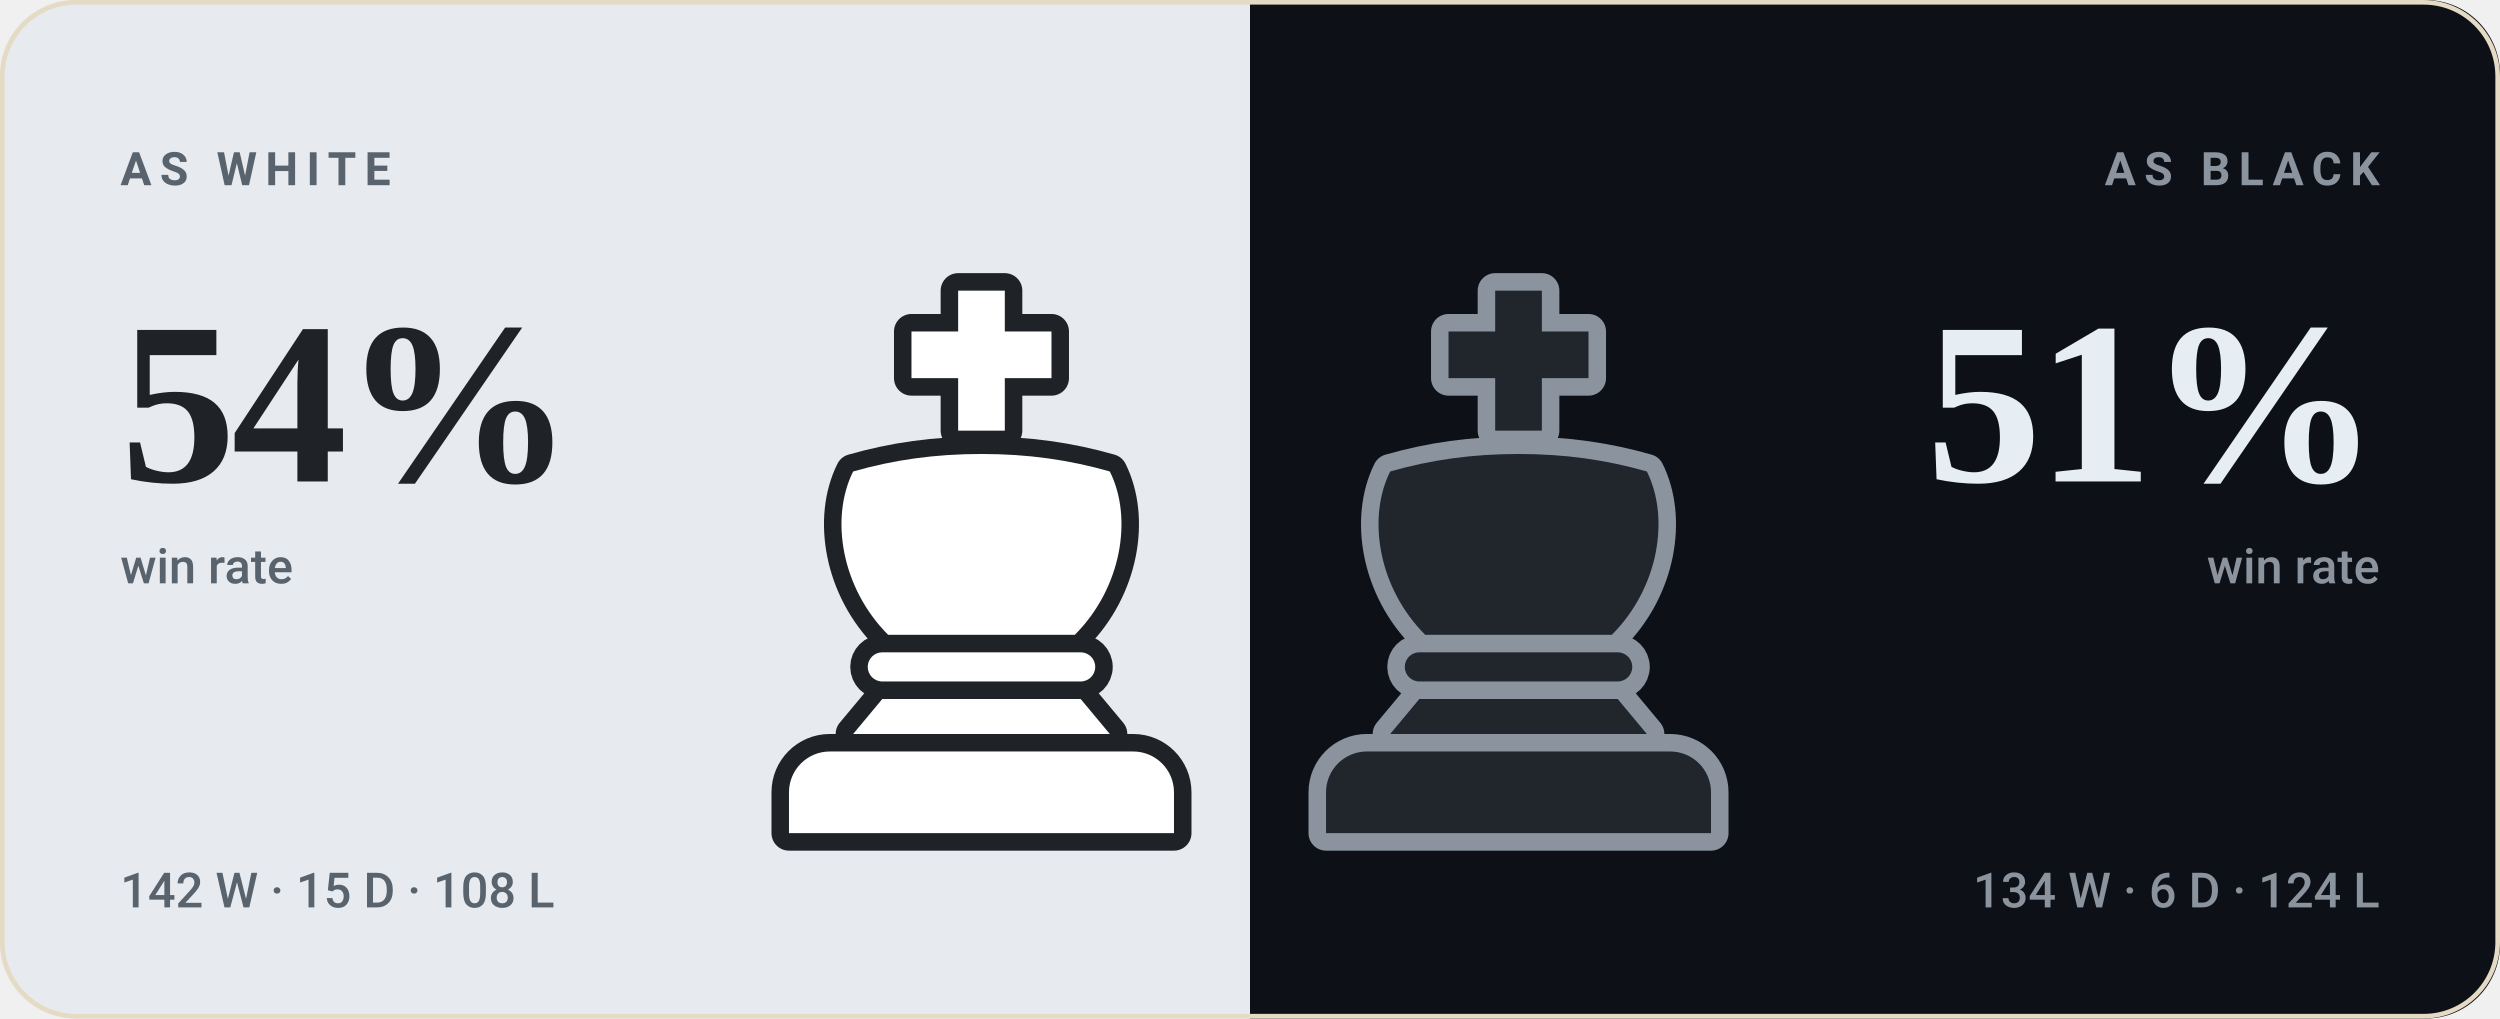
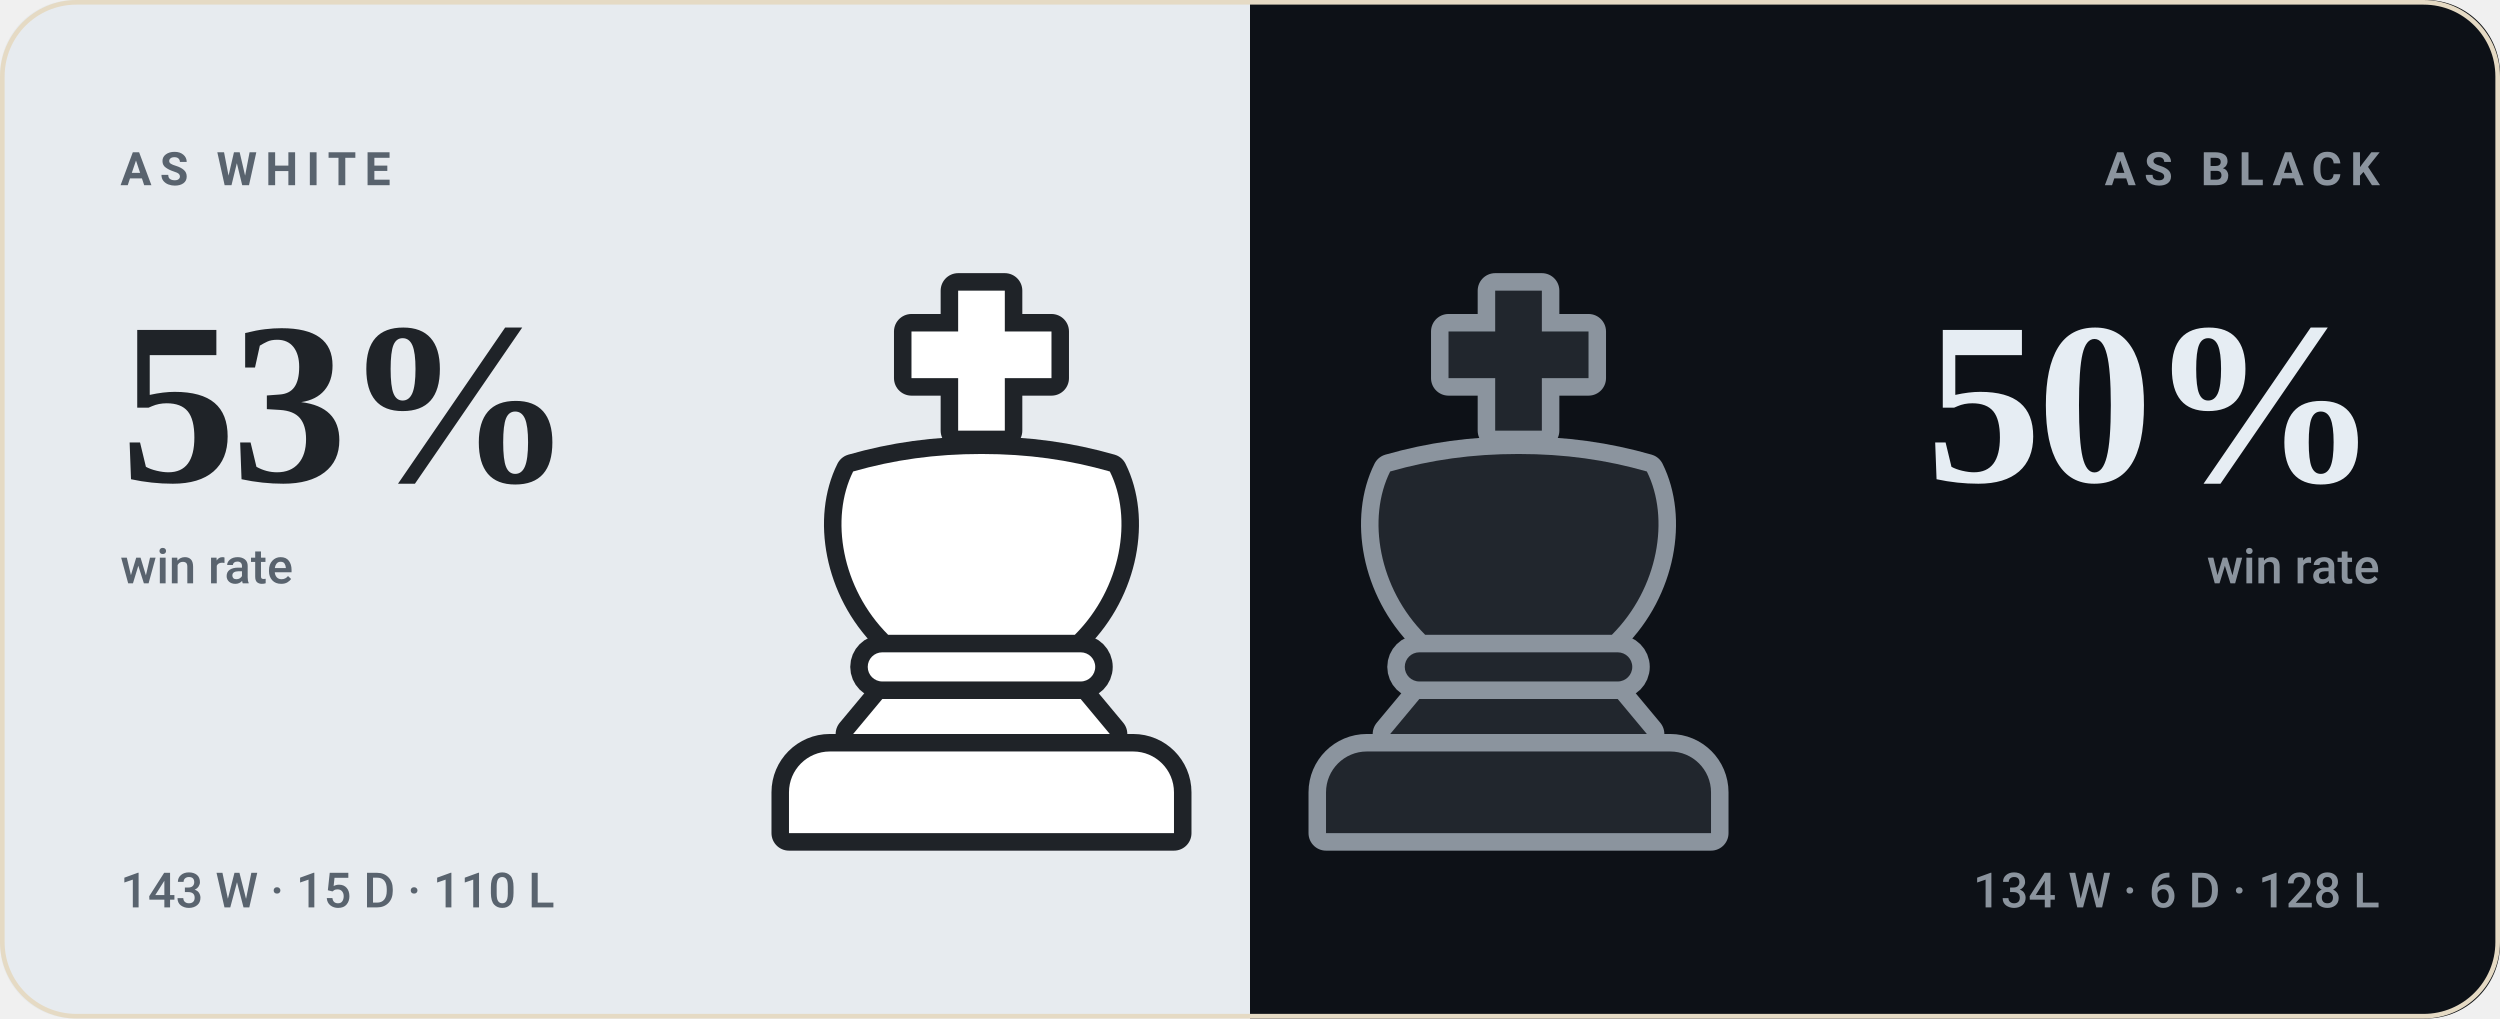
- <svg xmlns="http://www.w3.org/2000/svg" viewBox="0 0 540 220" width="540" height="220" role="img" aria-label="bappozl wins 54% as White and 51% as Black">
+ <svg xmlns="http://www.w3.org/2000/svg" viewBox="0 0 540 220" width="540" height="220" role="img" aria-label="bappozl wins 53% as White and 50% as Black">
  <style>svg{font-family:-apple-system,BlinkMacSystemFont,'Segoe UI',Roboto,'Helvetica Neue',Arial,sans-serif}text{fill:#221d15;white-space:pre}.bg{fill:#f8f2e6}.acc{fill:#9a6a1e}.win{fill:#0d8659}.draw{fill:#7c7f85}.loss{fill:#c0332f}.lbl{font-size:10px;font-weight:600;letter-spacing:.18em;fill:#7a7164}.cap{font-size:10.5px;font-weight:500;fill:#7a7164}.num{font-family:Georgia,'Times New Roman',Times,serif;font-weight:700;letter-spacing:-.02em}.tick{font-size:9px;font-weight:500;fill:#7a7164;opacity:.75}.dl{font-size:10px;font-weight:600}.rule{stroke:#e5dac4;stroke-width:1;fill:none}.grid{stroke:#e5dac4;stroke-width:1;fill:none;opacity:.7}.ln{fill:none;stroke:#9a6a1e;stroke-width:2;stroke-linecap:round;stroke-linejoin:round}.ring{stroke:#f8f2e6;stroke-width:2}.hollow{fill:none;stroke-width:1.5}.sq{fill:#221d15;opacity:.035}</style>
  <rect class="bg" width="540" height="220" rx="16" />
  <clipPath id="sp">
    <rect width="540" height="220" rx="16" />
  </clipPath>
  <g clip-path="url(#sp)">
    <rect width="270" height="220" fill="#e7ebef" />
    <rect x="270" width="270" height="220" fill="#0d1117" />
  </g>
  <g transform="translate(149.0,59.0) scale(1.26)">
    <g fill="#1f2328" stroke="#1f2328" stroke-width="6" stroke-linejoin="round">
      <path d="M46 3h8v7h8v8h-8v9h-8v-9h-8v-8h8z" />
      <path d="M28 34c7-2 14-3 22-3s15 1 22 3c4 8 2 20-6 28H34c-8-8-10-20-6-28z" />
      <path d="M33 65h34a2.5 2.5 0 0 1 0 5H33a2.5 2.5 0 0 1 0-5z" />
      <path d="M33 73h34l5 6H28z" />
      <path d="M24 82h52a7 7 0 0 1 7 7v7H17v-7a7 7 0 0 1 7-7z" />
    </g>
    <g fill="#ffffff">
      <path d="M46 3h8v7h8v8h-8v9h-8v-9h-8v-8h8z" />
      <path d="M28 34c7-2 14-3 22-3s15 1 22 3c4 8 2 20-6 28H34c-8-8-10-20-6-28z" />
      <path d="M33 65h34a2.5 2.5 0 0 1 0 5H33a2.5 2.5 0 0 1 0-5z" />
      <path d="M33 73h34l5 6H28z" />
      <path d="M24 82h52a7 7 0 0 1 7 7v7H17v-7a7 7 0 0 1 7-7z" />
    </g>
  </g>
  <g transform="translate(265.0,59.0) scale(1.26)">
    <g fill="#8b949e" stroke="#8b949e" stroke-width="6" stroke-linejoin="round">
      <path d="M46 3h8v7h8v8h-8v9h-8v-9h-8v-8h8z" />
      <path d="M28 34c7-2 14-3 22-3s15 1 22 3c4 8 2 20-6 28H34c-8-8-10-20-6-28z" />
      <path d="M33 65h34a2.5 2.5 0 0 1 0 5H33a2.5 2.5 0 0 1 0-5z" />
      <path d="M33 73h34l5 6H28z" />
      <path d="M24 82h52a7 7 0 0 1 7 7v7H17v-7a7 7 0 0 1 7-7z" />
    </g>
    <g fill="#21262d">
      <path d="M46 3h8v7h8v8h-8v9h-8v-9h-8v-8h8z" />
      <path d="M28 34c7-2 14-3 22-3s15 1 22 3c4 8 2 20-6 28H34c-8-8-10-20-6-28z" />
      <path d="M33 65h34a2.5 2.5 0 0 1 0 5H33a2.5 2.5 0 0 1 0-5z" />
      <path d="M33 73h34l5 6H28z" />
      <path d="M24 82h52a7 7 0 0 1 7 7v7H17v-7a7 7 0 0 1 7-7z" />
    </g>
  </g>
  <text class="lbl" x="26" y="40" style="fill:#59636e">AS WHITE</text>
-   <text class="num" x="26" y="104" style="fill:#1f2328;font-size:50px">54%</text>
+   <text class="num" x="26" y="104" style="fill:#1f2328;font-size:50px">53%</text>
  <text class="cap" x="26" y="126" style="fill:#59636e">win rate</text>
-   <text class="cap" x="26" y="196" style="fill:#59636e">142 W · 15 D · 108 L</text>
+   <text class="cap" x="26" y="196" style="fill:#59636e">143 W · 15 D · 110 L</text>
  <text class="lbl" x="514" y="40" text-anchor="end" style="fill:#8b949e">AS BLACK</text>
-   <text class="num" x="514" y="104" text-anchor="end" style="fill:#e6edf3;font-size:50px">51%</text>
+   <text class="num" x="514" y="104" text-anchor="end" style="fill:#e6edf3;font-size:50px">50%</text>
  <text class="cap" x="514" y="126" text-anchor="end" style="fill:#8b949e">win rate</text>
-   <text class="cap" x="514" y="196" text-anchor="end" style="fill:#8b949e">134 W · 6 D · 124 L</text>
+   <text class="cap" x="514" y="196" text-anchor="end" style="fill:#8b949e">134 W · 6 D · 128 L</text>
  <rect x=".5" y=".5" width="539" height="219" rx="16" fill="none" stroke="#e5dac4" />
</svg>
